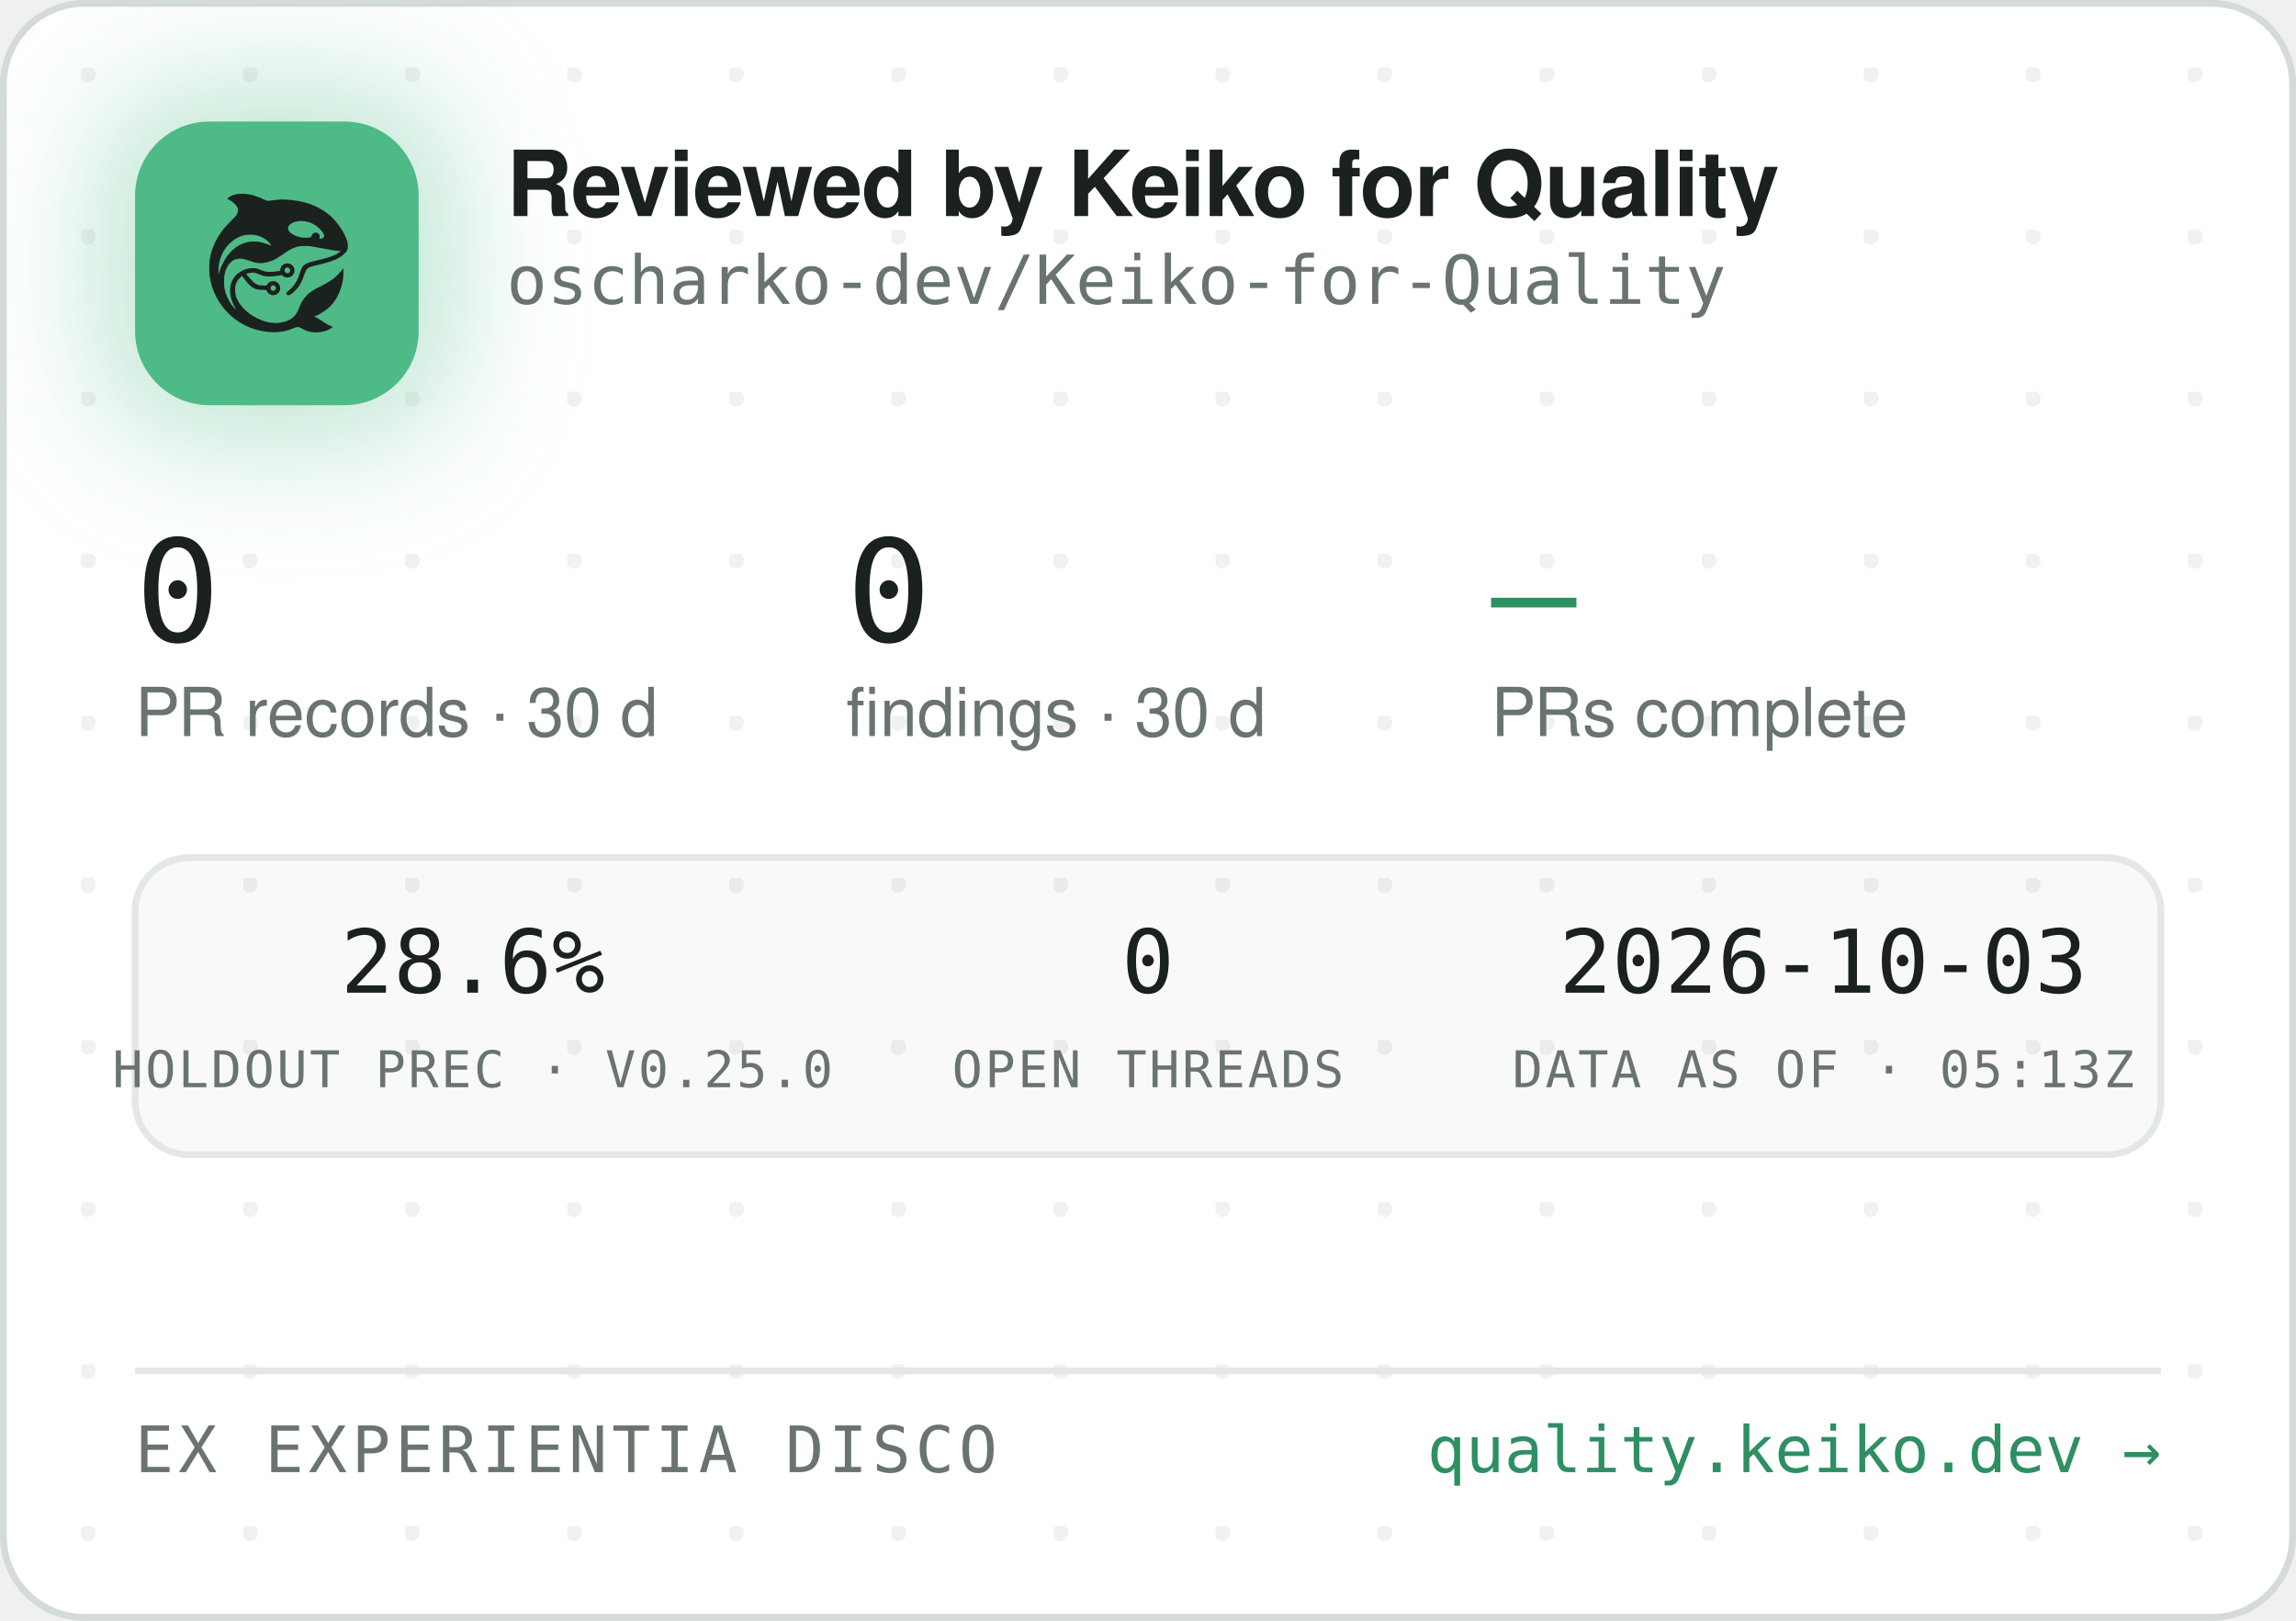
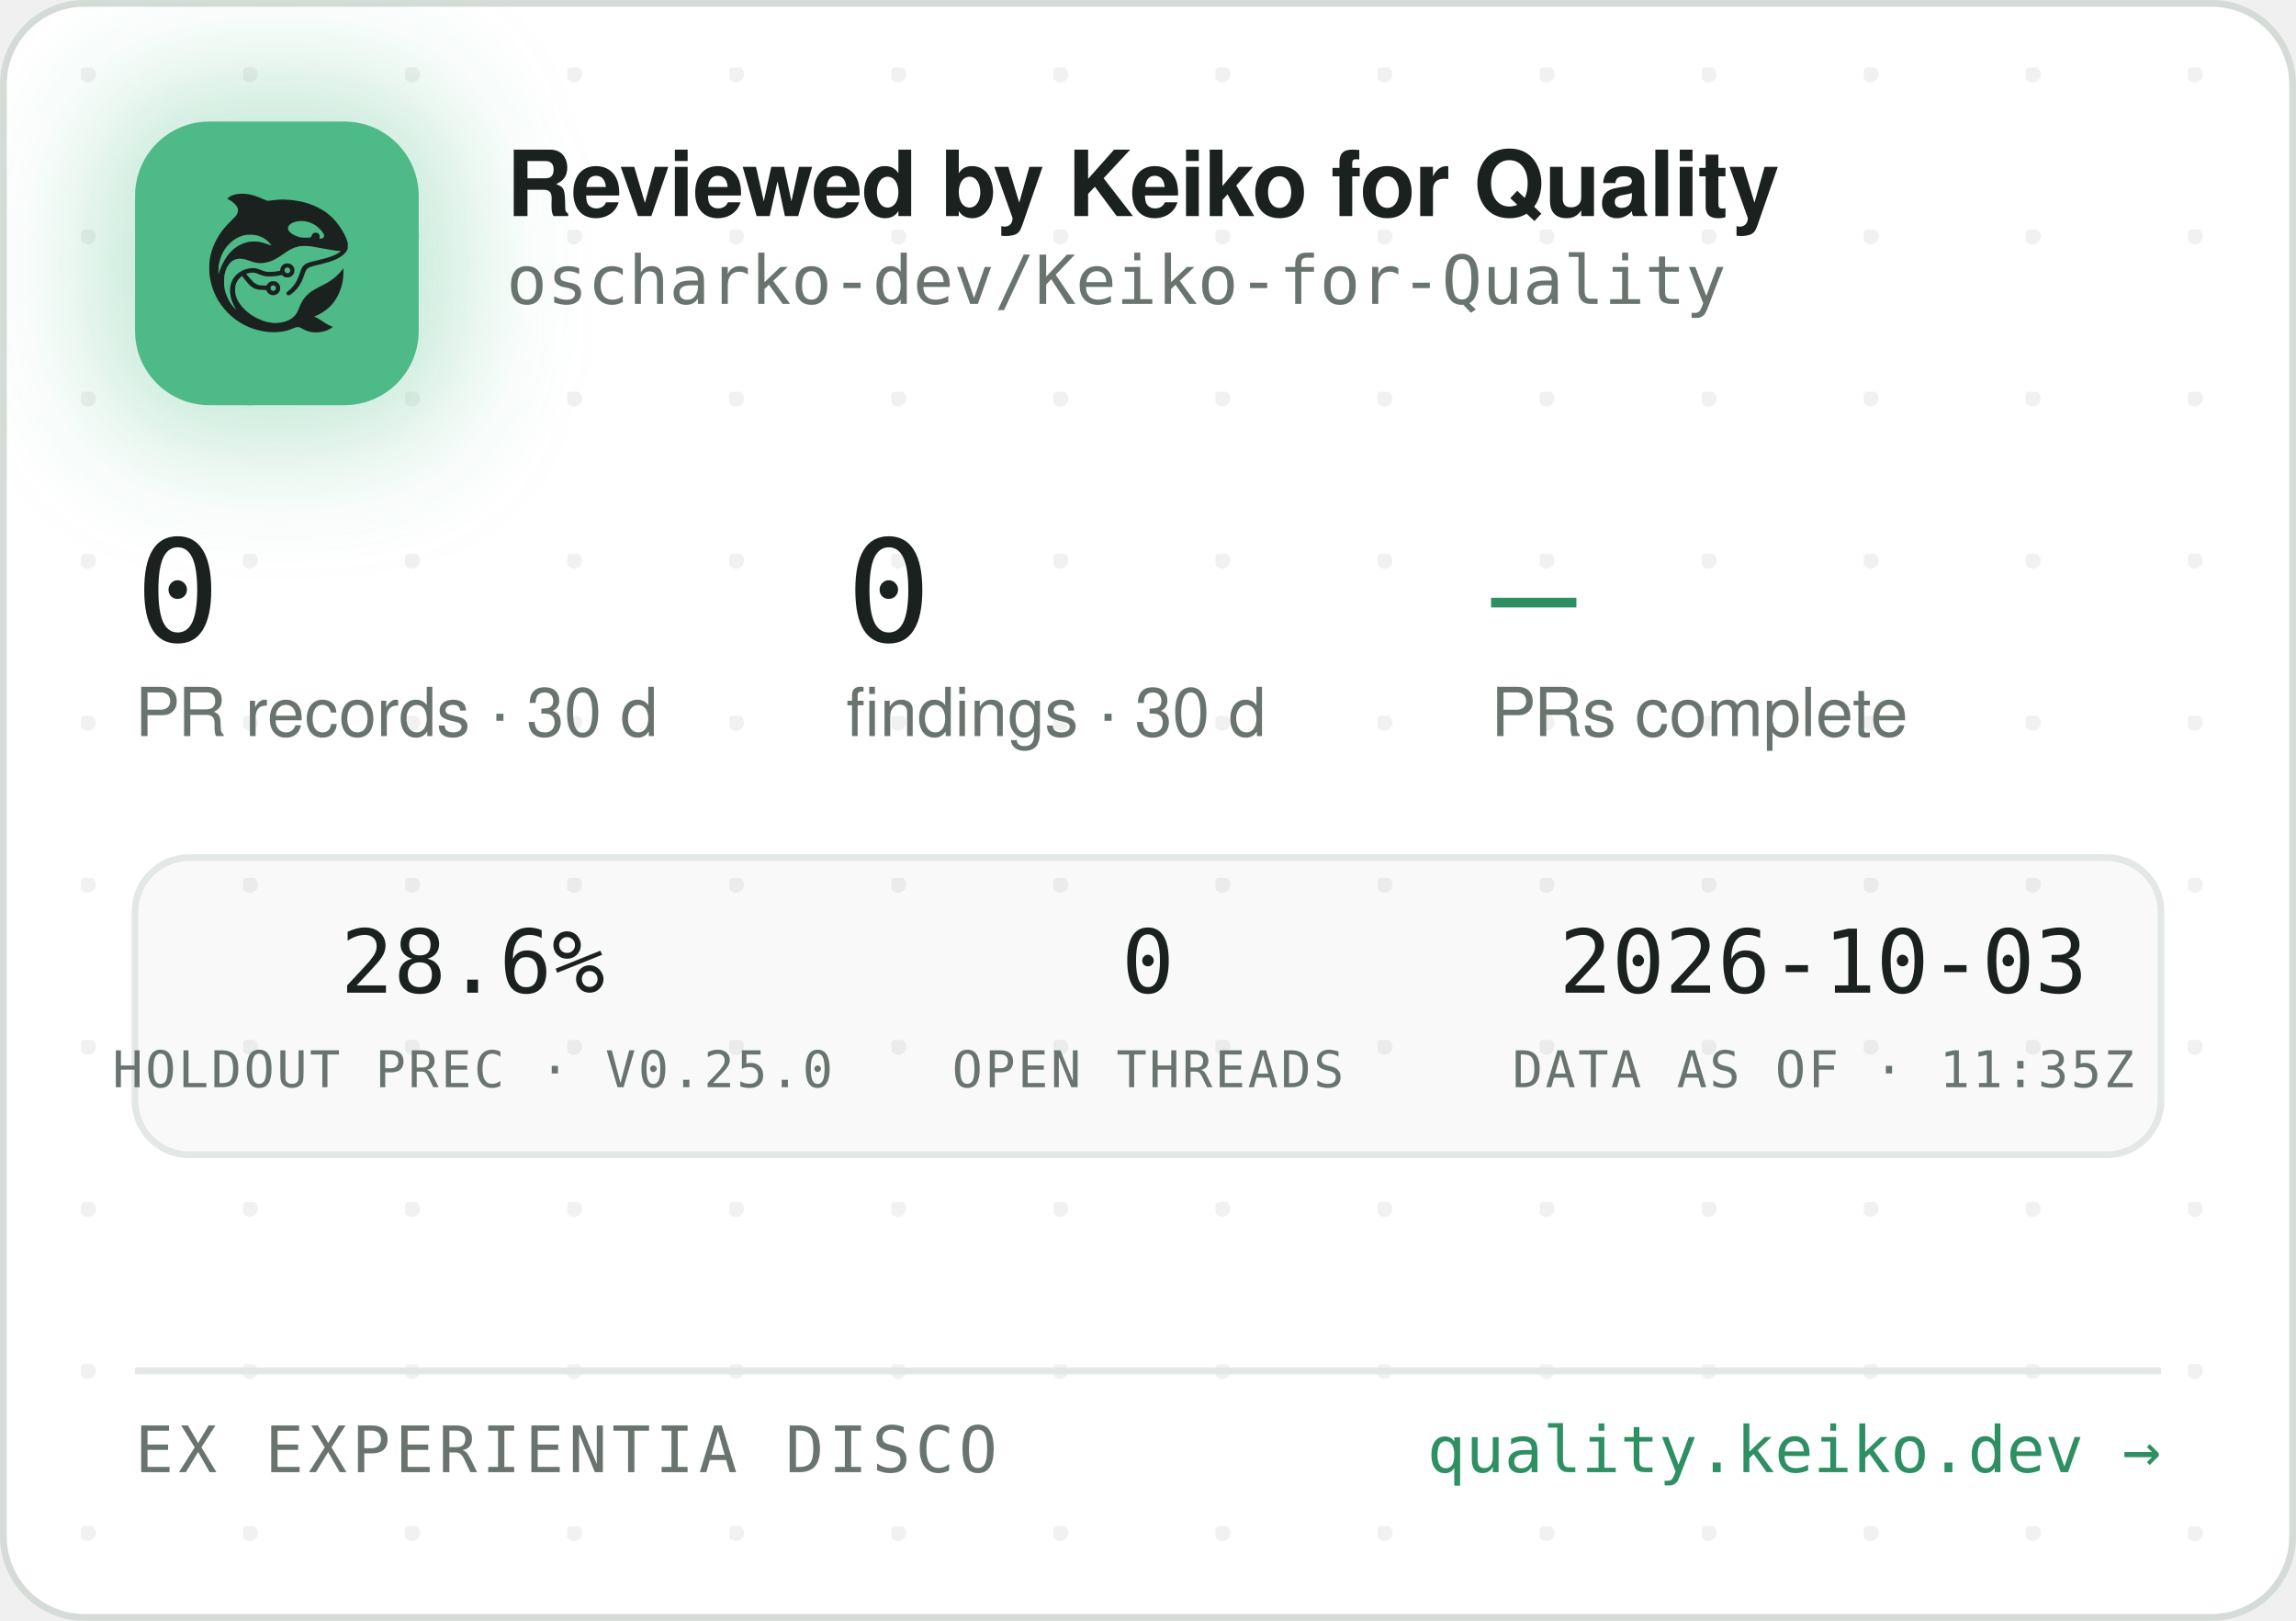
<svg xmlns="http://www.w3.org/2000/svg" width="340" height="240" viewBox="0 0 340 240" role="img" aria-label="Reviewed by Keiko for Quality — oscharko-dev/Keiko-for-Quality">
  <defs>
    <pattern id="dots" width="24" height="24" patternUnits="userSpaceOnUse" x="12" y="10">
      <circle cx="1" cy="1" r="1.2" fill="rgba(27,33,30,0.06)" />
    </pattern>
    <filter id="glow" x="-60%" y="-60%" width="220%" height="220%">
      <feGaussianBlur stdDeviation="9" />
    </filter>
    <clipPath id="card">
      <rect x="0.5" y="0.5" width="339" height="239" rx="12" />
    </clipPath>
  </defs>
  <rect x="0.5" y="0.5" width="339" height="239" rx="12" fill="#FFFFFF" stroke="#D5DBD6" />
  <rect x="0.5" y="0.5" width="339" height="239" rx="12" fill="url(#dots)" />
  <g clip-path="url(#card)">
    <rect x="14" y="12" width="54" height="54" rx="16" fill="rgba(78,186,135,0.35)" filter="url(#glow)" />
    <rect x="20" y="18" width="42" height="42" rx="11" fill="#4EBA87" />
    <g transform="translate(24,22) scale(0.03320312)">
      <g transform="translate(1024 0) scale(-1 1)">
        <g transform="translate(1024, 1024) scale(-0.1, -0.1)" fill="#1B211E" stroke="none">
          <path d="M3465 8223 c-144 -8 -314 -52 -408 -105 -69 -39 -146 -99 -146 -113 0 -5 30 -24 68 -42 146 -70 323 -229 377 -340 25 -49 29 -70 29 -138 -1 -72 -5 -88 -39 -160 -36 -75 -54 -95 -265 -305 -134 -132 -270 -279 -331 -355 -339 -425 -552 -896 -626 -1390 -25 -165 -25 -549 0 -720 92 -645 368 -1196 826 -1655 322 -324 710 -562 1145 -704 389 -126 793 -172 1155 -130 235 27 377 63 579 149 205 87 268 86 423 -7 102 -62 231 -115 335 -138 247 -56 562 -26 794 74 92 40 244 136 232 146 -4 3 -26 12 -48 19 -86 28 -246 116 -385 211 -162 112 -284 182 -357 207 l-48 17 40 15 c185 70 436 223 595 363 438 386 695 1014 678 1663 l-3 120 -50 -70 c-64 -90 -248 -280 -350 -362 -171 -136 -366 -255 -645 -391 -288 -140 -442 -243 -590 -391 -136 -137 -247 -316 -325 -526 -47 -127 -114 -262 -160 -326 -79 -107 -237 -224 -384 -283 -136 -55 -355 -96 -514 -96 -274 0 -548 71 -832 215 -242 123 -375 216 -553 389 -175 171 -287 332 -361 517 -44 114 -63 216 -63 359 0 152 17 233 74 350 35 70 59 102 136 179 l95 94 21 -29 c55 -75 219 -277 277 -338 171 -183 337 -256 582 -256 56 0 126 -3 155 -7 53 -6 54 -7 76 -57 30 -66 97 -128 172 -156 151 -57 318 11 395 160 33 62 34 193 3 261 -30 64 -88 125 -148 157 -44 23 -63 27 -141 27 -78 0 -97 -4 -140 -27 -58 -30 -131 -105 -141 -142 -6 -25 -8 -26 -93 -26 -47 0 -131 5 -186 10 -87 8 -111 15 -182 51 -45 22 -109 66 -143 96 -59 53 -326 361 -319 367 14 11 179 47 241 52 102 9 177 -7 318 -66 158 -66 243 -89 357 -99 157 -12 413 5 582 40 l93 19 44 -39 c59 -52 135 -75 228 -69 117 8 212 72 262 176 23 47 28 71 28 138 0 70 -4 89 -29 138 -55 110 -145 167 -270 174 -65 3 -91 0 -137 -18 -107 -40 -183 -140 -195 -257 l-6 -52 -51 -11 c-104 -23 -285 -41 -411 -42 -149 -1 -211 12 -402 88 -186 74 -256 88 -403 81 -193 -8 -377 -70 -546 -182 -342 -228 -485 -611 -399 -1064 30 -157 119 -388 209 -541 20 -35 35 -64 33 -66 -8 -8 -111 108 -190 214 -154 206 -278 489 -324 737 -28 154 -25 492 6 635 46 216 133 391 256 514 82 82 161 128 271 156 152 39 300 23 529 -57 217 -76 308 -101 410 -114 137 -17 284 -7 426 30 272 70 414 145 809 425 217 153 399 238 610 283 64 14 129 18 265 18 197 0 269 -9 615 -76 461 -89 843 -149 952 -149 41 0 41 0 23 -20 -28 -31 -169 -119 -254 -158 -167 -77 -388 -145 -716 -222 -399 -93 -508 -128 -608 -194 -102 -68 -160 -160 -217 -346 -35 -115 -102 -286 -149 -378 -85 -168 -227 -341 -377 -458 -105 -82 -115 -107 -69 -162 29 -34 65 -44 109 -29 86 29 261 181 371 322 126 162 201 309 295 581 61 176 90 232 145 283 62 57 163 93 470 165 439 104 640 169 863 278 206 100 368 240 434 375 32 67 33 71 33 198 -1 120 -3 138 -34 229 -98 294 -319 655 -573 936 -381 421 -968 723 -1618 834 -448 76 -767 83 -1169 25 -80 -12 -165 -19 -190 -17 -26 3 -90 26 -146 53 -343 162 -576 233 -842 255 -114 9 -141 10 -248 3z m2926 -1227 c164 -27 346 -102 485 -202 181 -129 354 -348 354 -448 0 -64 -75 -126 -154 -126 -60 0 -63 4 -52 70 8 50 7 65 -9 100 -29 64 -74 93 -151 98 -54 4 -70 1 -107 -21 -42 -25 -61 -52 -91 -129 -25 -64 -55 -73 -246 -73 -121 0 -187 5 -248 18 -318 70 -556 242 -556 402 0 218 388 374 775 311z m-2249 -611 c119 -21 208 -50 321 -106 114 -56 177 -100 266 -184 67 -63 157 -173 148 -181 -2 -3 -61 18 -130 45 -131 52 -298 100 -427 122 -113 20 -367 17 -470 -4 -502 -106 -885 -433 -1160 -992 -70 -142 -160 -379 -160 -424 0 -9 -5 -23 -11 -31 -13 -19 -5 316 10 410 80 482 295 846 661 1117 145 107 350 197 522 228 100 18 326 18 430 0z m1485 -1456 c95 -36 119 -159 42 -223 -78 -66 -209 -1 -209 104 0 60 33 100 99 121 36 10 36 10 68 -2z m-591 -822 c29 -26 37 -42 40 -77 6 -54 -9 -86 -55 -117 -41 -28 -70 -29 -119 -4 -44 22 -62 55 -62 112 0 51 13 75 53 99 50 31 101 26 143 -13z" />
        </g>
      </g>
    </g>
    <text x="75" y="32" font-family="-apple-system,'Segoe UI',Helvetica,Arial,sans-serif" font-size="13.5" font-weight="650" letter-spacing="-0.14" fill="#1B211E">Reviewed by Keiko for Quality</text>
    <text x="75" y="45" font-family="'JetBrains Mono',SFMono-Regular,Consolas,Menlo,monospace" font-size="10" fill="#6A746E">oscharko-dev/Keiko-for-Quality</text>
    <text x="20" y="95" font-family="'JetBrains Mono',SFMono-Regular,Consolas,Menlo,monospace" font-size="21" fill="#1B211E">0</text>
    <text x="20" y="109" font-family="-apple-system,'Segoe UI',Helvetica,Arial,sans-serif" font-size="10" fill="#6A746E">PR records · 30 d</text>
    <text x="125.3" y="95" font-family="'JetBrains Mono',SFMono-Regular,Consolas,Menlo,monospace" font-size="21" fill="#1B211E">0</text>
    <text x="125.3" y="109" font-family="-apple-system,'Segoe UI',Helvetica,Arial,sans-serif" font-size="10" fill="#6A746E">findings · 30 d</text>
    <text x="220.8" y="95" font-family="'JetBrains Mono',SFMono-Regular,Consolas,Menlo,monospace" font-size="21" fill="#2E8F63">—</text>
    <text x="220.8" y="109" font-family="-apple-system,'Segoe UI',Helvetica,Arial,sans-serif" font-size="10" fill="#6A746E">PRs complete</text>
    <rect x="20" y="127" width="300" height="44" rx="8" fill="rgba(27,33,30,0.025)" stroke="#E3E8E4" />
    <text x="70" y="147" text-anchor="middle" font-family="'JetBrains Mono',SFMono-Regular,Consolas,Menlo,monospace" font-size="13" fill="#1B211E">28.6%</text>
    <text x="70" y="161" text-anchor="middle" font-family="'JetBrains Mono',SFMono-Regular,Consolas,Menlo,monospace" font-size="7.5" letter-spacing="0.35" fill="#6A746E">HOLDOUT PREC · V0.25.0</text>
    <text x="170" y="147" text-anchor="middle" font-family="'JetBrains Mono',SFMono-Regular,Consolas,Menlo,monospace" font-size="13" fill="#1B211E">0</text>
    <text x="170" y="161" text-anchor="middle" font-family="'JetBrains Mono',SFMono-Regular,Consolas,Menlo,monospace" font-size="7.5" letter-spacing="0.35" fill="#6A746E">OPEN THREADS</text>
    <text x="270" y="147" text-anchor="middle" font-family="'JetBrains Mono',SFMono-Regular,Consolas,Menlo,monospace" font-size="13" fill="#1B211E">2026-10-03</text>
-     <text x="270" y="161" text-anchor="middle" font-family="'JetBrains Mono',SFMono-Regular,Consolas,Menlo,monospace" font-size="7.5" letter-spacing="0.35" fill="#6A746E">DATA AS OF · 05:13Z</text>
+     <text x="270" y="161" text-anchor="middle" font-family="'JetBrains Mono',SFMono-Regular,Consolas,Menlo,monospace" font-size="7.5" letter-spacing="0.35" fill="#6A746E">DATA AS OF · 11:35Z</text>
    <line x1="20" y1="203" x2="320" y2="203" stroke="#E3E8E4" />
    <text x="20" y="218" font-family="'JetBrains Mono',SFMono-Regular,Consolas,Menlo,monospace" font-size="9.5" letter-spacing="0.7" fill="#6A746E">EX EXPERIENTIA DISCO</text>
    <text x="320" y="218" text-anchor="end" font-family="'JetBrains Mono',SFMono-Regular,Consolas,Menlo,monospace" font-size="9.5" fill="#2E8F63">quality.keiko.dev →</text>
  </g>
</svg>
